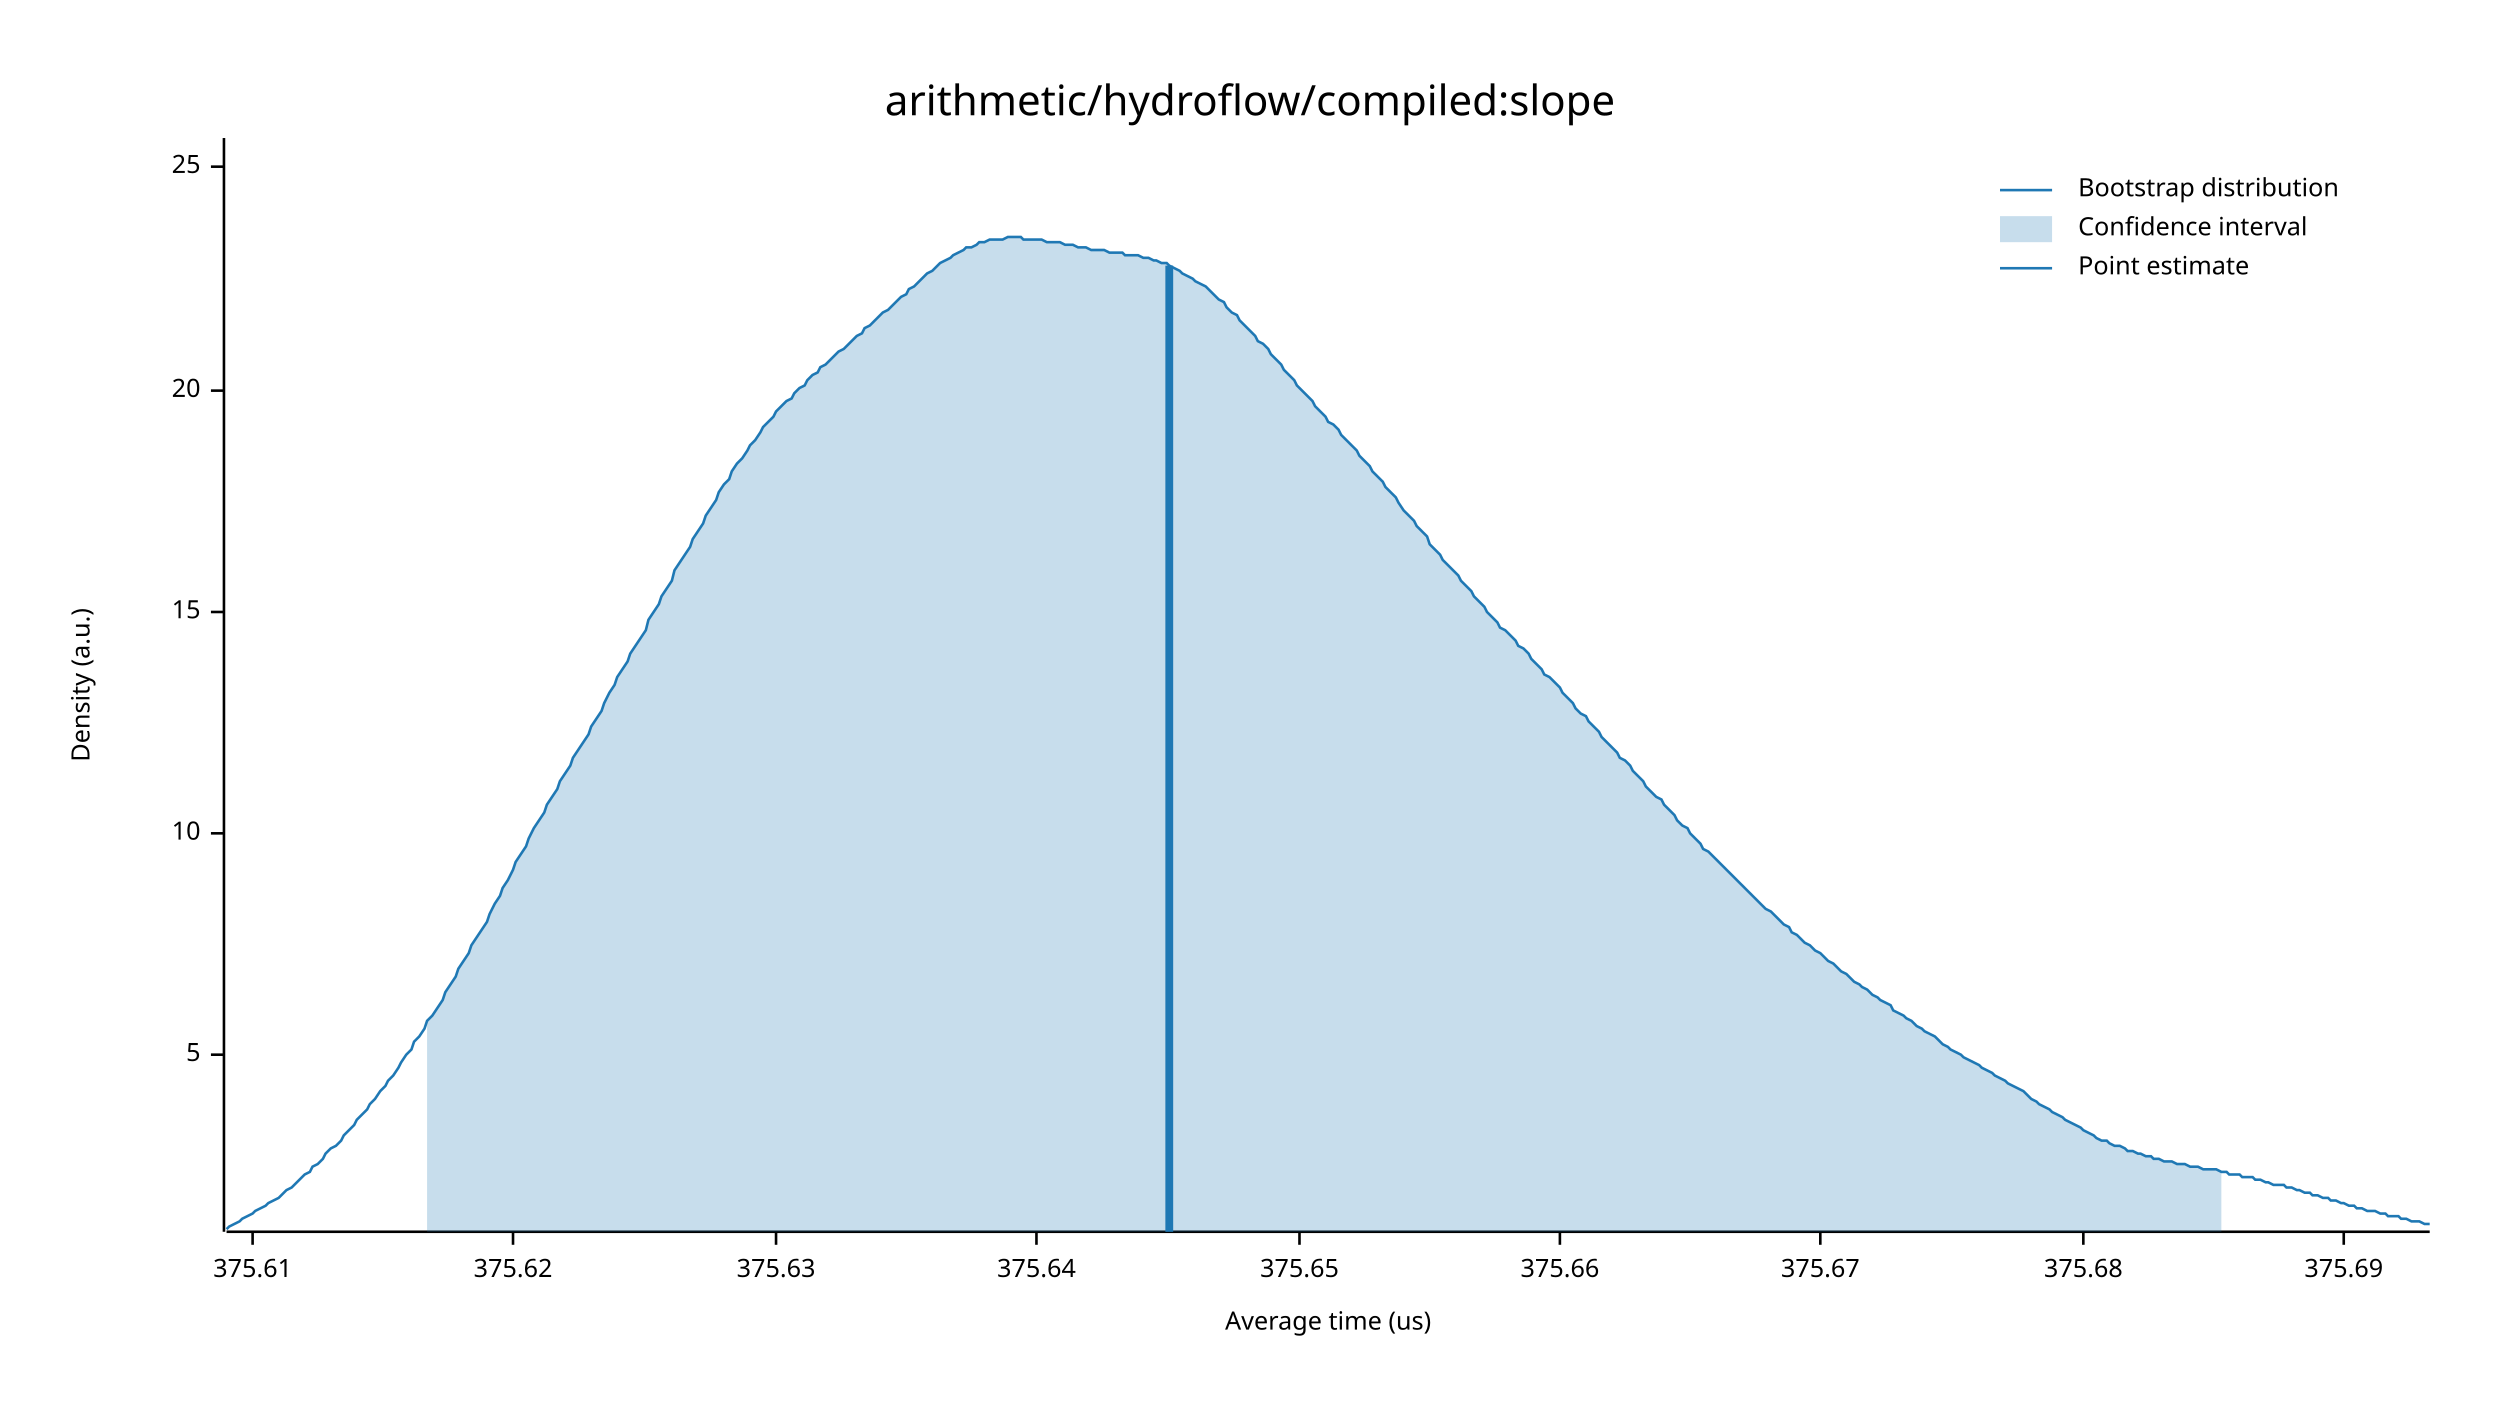
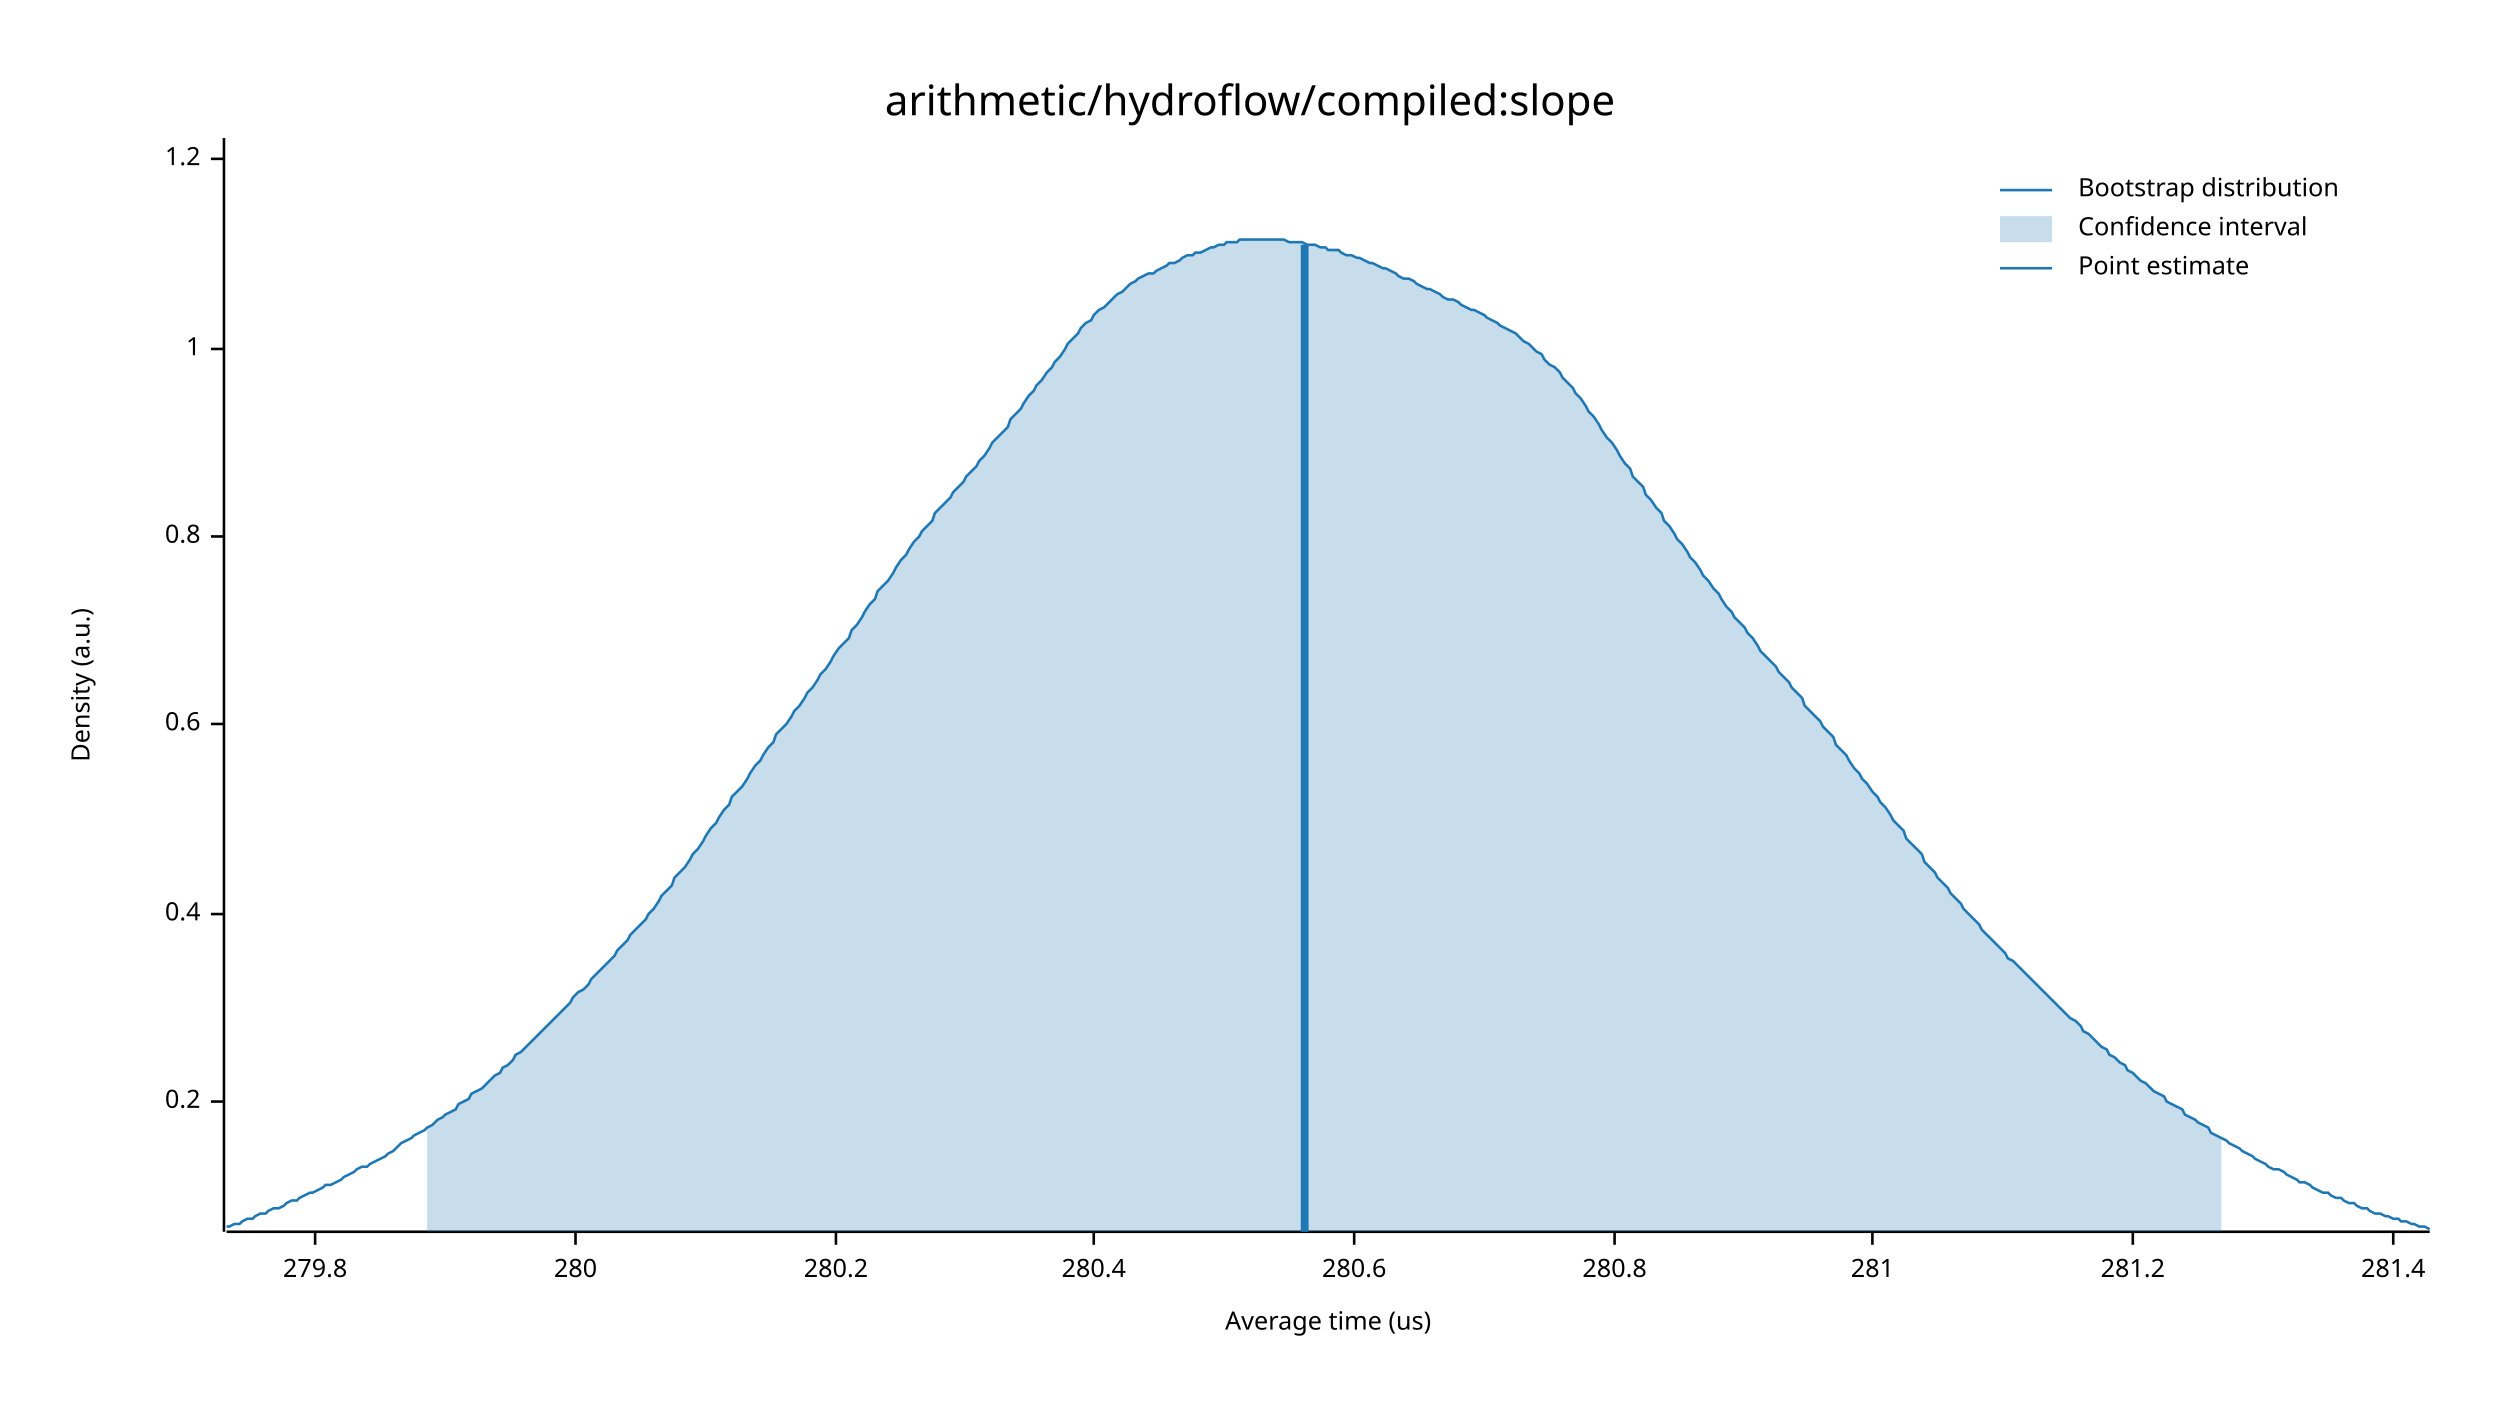
<svg xmlns="http://www.w3.org/2000/svg" width="960" height="540" viewBox="0 0 960 540">
  <text x="480" y="32" dy="0.76em" text-anchor="middle" font-family="sans-serif" font-size="16.129" opacity="1" fill="#000000">
arithmetic/hydroflow/compiled:slope
</text>
  <text x="27" y="263" dy="0.76em" text-anchor="middle" font-family="sans-serif" font-size="9.677" opacity="1" fill="#000000" transform="rotate(270, 27, 263)">
Density (a.u.)
</text>
  <text x="510" y="513" dy="-0.5ex" text-anchor="middle" font-family="sans-serif" font-size="9.677" opacity="1" fill="#000000">
Average time (us)
</text>
  <polyline fill="none" opacity="1" stroke="#000000" stroke-width="1" points="86,53 86,473 " />
-   <text x="77" y="405" dy="0.5ex" text-anchor="end" font-family="sans-serif" font-size="9.677" opacity="1" fill="#000000">
- 5
+   <text x="77" y="423" dy="0.5ex" text-anchor="end" font-family="sans-serif" font-size="9.677" opacity="1" fill="#000000">
+ 0.2
</text>
-   <polyline fill="none" opacity="1" stroke="#000000" stroke-width="1" points="81,405 86,405 " />
-   <text x="77" y="320" dy="0.5ex" text-anchor="end" font-family="sans-serif" font-size="9.677" opacity="1" fill="#000000">
- 10
+   <polyline fill="none" opacity="1" stroke="#000000" stroke-width="1" points="81,423 86,423 " />
+   <text x="77" y="351" dy="0.5ex" text-anchor="end" font-family="sans-serif" font-size="9.677" opacity="1" fill="#000000">
+ 0.4
</text>
-   <polyline fill="none" opacity="1" stroke="#000000" stroke-width="1" points="81,320 86,320 " />
-   <text x="77" y="235" dy="0.5ex" text-anchor="end" font-family="sans-serif" font-size="9.677" opacity="1" fill="#000000">
- 15
+   <polyline fill="none" opacity="1" stroke="#000000" stroke-width="1" points="81,351 86,351 " />
+   <text x="77" y="278" dy="0.5ex" text-anchor="end" font-family="sans-serif" font-size="9.677" opacity="1" fill="#000000">
+ 0.6
</text>
-   <polyline fill="none" opacity="1" stroke="#000000" stroke-width="1" points="81,235 86,235 " />
-   <text x="77" y="150" dy="0.5ex" text-anchor="end" font-family="sans-serif" font-size="9.677" opacity="1" fill="#000000">
- 20
+   <polyline fill="none" opacity="1" stroke="#000000" stroke-width="1" points="81,278 86,278 " />
+   <text x="77" y="206" dy="0.5ex" text-anchor="end" font-family="sans-serif" font-size="9.677" opacity="1" fill="#000000">
+ 0.8
</text>
-   <polyline fill="none" opacity="1" stroke="#000000" stroke-width="1" points="81,150 86,150 " />
-   <text x="77" y="64" dy="0.5ex" text-anchor="end" font-family="sans-serif" font-size="9.677" opacity="1" fill="#000000">
- 25
+   <polyline fill="none" opacity="1" stroke="#000000" stroke-width="1" points="81,206 86,206 " />
+   <text x="77" y="134" dy="0.5ex" text-anchor="end" font-family="sans-serif" font-size="9.677" opacity="1" fill="#000000">
+ 1
</text>
-   <polyline fill="none" opacity="1" stroke="#000000" stroke-width="1" points="81,64 86,64 " />
+   <polyline fill="none" opacity="1" stroke="#000000" stroke-width="1" points="81,134 86,134 " />
+   <text x="77" y="61" dy="0.5ex" text-anchor="end" font-family="sans-serif" font-size="9.677" opacity="1" fill="#000000">
+ 1.2
+ </text>
+   <polyline fill="none" opacity="1" stroke="#000000" stroke-width="1" points="81,61 86,61 " />
  <polyline fill="none" opacity="1" stroke="#000000" stroke-width="1" points="87,473 933,473 " />
-   <text x="97" y="483" dy="0.76em" text-anchor="middle" font-family="sans-serif" font-size="9.677" opacity="1" fill="#000000">
- 375.61
+   <text x="121" y="483" dy="0.76em" text-anchor="middle" font-family="sans-serif" font-size="9.677" opacity="1" fill="#000000">
+ 279.8
</text>
-   <polyline fill="none" opacity="1" stroke="#000000" stroke-width="1" points="97,473 97,478 " />
-   <text x="197" y="483" dy="0.76em" text-anchor="middle" font-family="sans-serif" font-size="9.677" opacity="1" fill="#000000">
- 375.62
+   <polyline fill="none" opacity="1" stroke="#000000" stroke-width="1" points="121,473 121,478 " />
+   <text x="221" y="483" dy="0.76em" text-anchor="middle" font-family="sans-serif" font-size="9.677" opacity="1" fill="#000000">
+ 280
</text>
-   <polyline fill="none" opacity="1" stroke="#000000" stroke-width="1" points="197,473 197,478 " />
-   <text x="298" y="483" dy="0.76em" text-anchor="middle" font-family="sans-serif" font-size="9.677" opacity="1" fill="#000000">
- 375.63
+   <polyline fill="none" opacity="1" stroke="#000000" stroke-width="1" points="221,473 221,478 " />
+   <text x="321" y="483" dy="0.76em" text-anchor="middle" font-family="sans-serif" font-size="9.677" opacity="1" fill="#000000">
+ 280.2
</text>
-   <polyline fill="none" opacity="1" stroke="#000000" stroke-width="1" points="298,473 298,478 " />
-   <text x="398" y="483" dy="0.76em" text-anchor="middle" font-family="sans-serif" font-size="9.677" opacity="1" fill="#000000">
- 375.64
+   <polyline fill="none" opacity="1" stroke="#000000" stroke-width="1" points="321,473 321,478 " />
+   <text x="420" y="483" dy="0.76em" text-anchor="middle" font-family="sans-serif" font-size="9.677" opacity="1" fill="#000000">
+ 280.4
</text>
-   <polyline fill="none" opacity="1" stroke="#000000" stroke-width="1" points="398,473 398,478 " />
-   <text x="499" y="483" dy="0.76em" text-anchor="middle" font-family="sans-serif" font-size="9.677" opacity="1" fill="#000000">
- 375.65
+   <polyline fill="none" opacity="1" stroke="#000000" stroke-width="1" points="420,473 420,478 " />
+   <text x="520" y="483" dy="0.76em" text-anchor="middle" font-family="sans-serif" font-size="9.677" opacity="1" fill="#000000">
+ 280.6
</text>
-   <polyline fill="none" opacity="1" stroke="#000000" stroke-width="1" points="499,473 499,478 " />
-   <text x="599" y="483" dy="0.76em" text-anchor="middle" font-family="sans-serif" font-size="9.677" opacity="1" fill="#000000">
- 375.66
+   <polyline fill="none" opacity="1" stroke="#000000" stroke-width="1" points="520,473 520,478 " />
+   <text x="620" y="483" dy="0.76em" text-anchor="middle" font-family="sans-serif" font-size="9.677" opacity="1" fill="#000000">
+ 280.8
</text>
-   <polyline fill="none" opacity="1" stroke="#000000" stroke-width="1" points="599,473 599,478 " />
-   <text x="699" y="483" dy="0.76em" text-anchor="middle" font-family="sans-serif" font-size="9.677" opacity="1" fill="#000000">
- 375.67
+   <polyline fill="none" opacity="1" stroke="#000000" stroke-width="1" points="620,473 620,478 " />
+   <text x="719" y="483" dy="0.76em" text-anchor="middle" font-family="sans-serif" font-size="9.677" opacity="1" fill="#000000">
+ 281
</text>
-   <polyline fill="none" opacity="1" stroke="#000000" stroke-width="1" points="699,473 699,478 " />
-   <text x="800" y="483" dy="0.76em" text-anchor="middle" font-family="sans-serif" font-size="9.677" opacity="1" fill="#000000">
- 375.68
+   <polyline fill="none" opacity="1" stroke="#000000" stroke-width="1" points="719,473 719,478 " />
+   <text x="819" y="483" dy="0.76em" text-anchor="middle" font-family="sans-serif" font-size="9.677" opacity="1" fill="#000000">
+ 281.2
</text>
-   <polyline fill="none" opacity="1" stroke="#000000" stroke-width="1" points="800,473 800,478 " />
-   <text x="900" y="483" dy="0.76em" text-anchor="middle" font-family="sans-serif" font-size="9.677" opacity="1" fill="#000000">
- 375.69
+   <polyline fill="none" opacity="1" stroke="#000000" stroke-width="1" points="819,473 819,478 " />
+   <text x="919" y="483" dy="0.76em" text-anchor="middle" font-family="sans-serif" font-size="9.677" opacity="1" fill="#000000">
+ 281.4
</text>
-   <polyline fill="none" opacity="1" stroke="#000000" stroke-width="1" points="900,473 900,478 " />
-   <polyline fill="none" opacity="1" stroke="#1F78B4" stroke-width="1" points="87,472 88,471 90,470 92,469 93,468 95,467 97,466 98,465 100,464 102,463 103,462 105,461 107,460 109,458 110,457 112,456 114,454 115,453 117,451 119,450 120,448 122,447 124,445 125,443 127,441 129,440 131,438 132,436 134,434 136,432 137,430 139,428 141,426 142,424 144,422 146,419 148,417 149,415 151,413 153,410 154,408 156,405 158,403 159,400 161,398 163,395 164,392 166,390 168,387 170,384 171,381 173,378 175,375 176,372 178,369 180,366 181,363 183,360 185,357 187,354 188,351 190,347 192,344 193,341 195,338 197,334 198,331 200,328 202,325 203,322 205,318 207,315 209,312 210,309 212,306 214,303 215,300 217,297 219,294 220,291 222,288 224,285 226,282 227,279 229,276 231,273 232,270 234,266 236,263 237,260 239,257 241,254 242,251 244,248 246,245 248,242 249,238 251,235 253,232 254,229 256,226 258,223 259,219 261,216 263,213 265,210 266,207 268,204 270,201 271,198 273,195 275,192 276,189 278,186 280,184 281,181 283,178 285,176 287,173 288,171 290,169 292,166 293,164 295,162 297,160 298,158 300,156 302,154 304,153 305,151 307,149 309,148 310,146 312,144 314,143 315,141 317,140 319,138 320,137 322,135 324,134 326,132 327,131 329,129 331,128 332,126 334,125 336,123 337,122 339,120 341,119 343,117 344,116 346,114 348,113 349,111 351,110 353,108 354,107 356,105 358,104 359,103 361,101 363,100 365,99 366,98 368,97 370,96 371,95 373,95 375,94 376,93 378,93 380,92 381,92 383,92 385,92 387,91 388,91 390,91 392,91 393,92 395,92 397,92 398,92 400,92 402,93 404,93 405,93 407,93 409,94 410,94 412,94 414,95 415,95 417,95 419,96 420,96 422,96 424,96 426,97 427,97 429,97 431,97 432,98 434,98 436,98 437,98 439,99 441,99 443,100 444,100 446,101 448,101 449,102 451,103 453,104 454,105 456,106 458,107 459,108 461,109 463,110 465,112 466,113 468,115 470,116 471,118 473,120 475,121 476,123 478,125 480,127 482,129 483,131 485,132 487,134 488,136 490,138 492,140 493,142 495,144 497,146 498,148 500,150 502,152 504,154 505,156 507,158 509,160 510,162 512,163 514,165 515,167 517,169 519,171 521,173 522,175 524,177 526,179 527,181 529,183 531,185 532,187 534,189 536,191 537,193 539,196 541,198 543,200 544,202 546,204 548,206 549,209 551,211 553,213 554,215 556,217 558,219 560,221 561,223 563,225 565,227 566,229 568,231 570,233 571,235 573,237 575,239 576,241 578,242 580,244 582,246 583,248 585,249 587,251 588,253 590,255 592,257 593,259 595,260 597,262 599,264 600,266 602,268 604,270 605,272 607,274 609,275 610,277 612,279 614,281 615,283 617,285 619,287 621,289 622,291 624,292 626,294 627,296 629,298 631,300 632,302 634,304 636,306 638,307 639,309 641,311 643,313 644,315 646,317 648,318 649,320 651,322 653,324 654,326 656,327 658,329 660,331 661,332 663,334 665,336 666,337 668,339 670,341 671,342 673,344 675,346 676,347 678,349 680,350 682,352 683,353 685,355 687,356 688,358 690,359 692,361 693,362 695,363 697,365 699,366 700,367 702,369 704,370 705,371 707,373 709,374 710,375 712,377 714,378 715,379 717,380 719,382 721,383 722,384 724,385 726,386 727,388 729,389 731,390 732,391 734,392 736,394 738,395 739,396 741,397 743,398 744,399 746,401 748,402 749,403 751,404 753,405 754,406 756,407 758,408 760,409 761,410 763,411 765,412 766,413 768,414 770,415 771,416 773,417 775,418 777,419 778,420 780,422 782,423 783,424 785,425 787,426 788,427 790,428 792,429 793,430 795,431 797,432 799,433 800,434 802,435 804,436 805,437 807,438 809,438 810,439 812,440 814,440 816,441 817,442 819,442 821,443 822,443 824,444 826,444 827,445 829,445 831,446 832,446 834,446 836,447 838,447 839,447 841,448 843,448 844,448 846,449 848,449 849,449 851,449 853,450 855,450 856,451 858,451 860,451 861,452 863,452 865,452 866,453 868,453 870,454 871,454 873,455 875,455 877,455 878,456 880,456 882,457 883,457 885,458 887,458 888,459 890,459 892,460 894,460 895,461 897,461 899,462 900,462 902,463 904,463 905,464 907,464 909,465 910,465 912,465 914,466 916,466 917,467 919,467 921,467 922,468 924,468 926,469 927,469 929,469 931,470 933,470 " />
-   <polygon opacity="0.25" fill="#1F78B4" points="164,392 166,390 168,387 170,384 171,381 173,378 175,375 176,372 178,369 180,366 181,363 183,360 185,357 187,354 188,351 190,347 192,344 193,341 195,338 197,334 198,331 200,328 202,325 203,322 205,318 207,315 209,312 210,309 212,306 214,303 215,300 217,297 219,294 220,291 222,288 224,285 226,282 227,279 229,276 231,273 232,270 234,266 236,263 237,260 239,257 241,254 242,251 244,248 246,245 248,242 249,238 251,235 253,232 254,229 256,226 258,223 259,219 261,216 263,213 265,210 266,207 268,204 270,201 271,198 273,195 275,192 276,189 278,186 280,184 281,181 283,178 285,176 287,173 288,171 290,169 292,166 293,164 295,162 297,160 298,158 300,156 302,154 304,153 305,151 307,149 309,148 310,146 312,144 314,143 315,141 317,140 319,138 320,137 322,135 324,134 326,132 327,131 329,129 331,128 332,126 334,125 336,123 337,122 339,120 341,119 343,117 344,116 346,114 348,113 349,111 351,110 353,108 354,107 356,105 358,104 359,103 361,101 363,100 365,99 366,98 368,97 370,96 371,95 373,95 375,94 376,93 378,93 380,92 381,92 383,92 385,92 387,91 388,91 390,91 392,91 393,92 395,92 397,92 398,92 400,92 402,93 404,93 405,93 407,93 409,94 410,94 412,94 414,95 415,95 417,95 419,96 420,96 422,96 424,96 426,97 427,97 429,97 431,97 432,98 434,98 436,98 437,98 439,99 441,99 443,100 444,100 446,101 448,101 449,102 451,103 453,104 454,105 456,106 458,107 459,108 461,109 463,110 465,112 466,113 468,115 470,116 471,118 473,120 475,121 476,123 478,125 480,127 482,129 483,131 485,132 487,134 488,136 490,138 492,140 493,142 495,144 497,146 498,148 500,150 502,152 504,154 505,156 507,158 509,160 510,162 512,163 514,165 515,167 517,169 519,171 521,173 522,175 524,177 526,179 527,181 529,183 531,185 532,187 534,189 536,191 537,193 539,196 541,198 543,200 544,202 546,204 548,206 549,209 551,211 553,213 554,215 556,217 558,219 560,221 561,223 563,225 565,227 566,229 568,231 570,233 571,235 573,237 575,239 576,241 578,242 580,244 582,246 583,248 585,249 587,251 588,253 590,255 592,257 593,259 595,260 597,262 599,264 600,266 602,268 604,270 605,272 607,274 609,275 610,277 612,279 614,281 615,283 617,285 619,287 621,289 622,291 624,292 626,294 627,296 629,298 631,300 632,302 634,304 636,306 638,307 639,309 641,311 643,313 644,315 646,317 648,318 649,320 651,322 653,324 654,326 656,327 658,329 660,331 661,332 663,334 665,336 666,337 668,339 670,341 671,342 673,344 675,346 676,347 678,349 680,350 682,352 683,353 685,355 687,356 688,358 690,359 692,361 693,362 695,363 697,365 699,366 700,367 702,369 704,370 705,371 707,373 709,374 710,375 712,377 714,378 715,379 717,380 719,382 721,383 722,384 724,385 726,386 727,388 729,389 731,390 732,391 734,392 736,394 738,395 739,396 741,397 743,398 744,399 746,401 748,402 749,403 751,404 753,405 754,406 756,407 758,408 760,409 761,410 763,411 765,412 766,413 768,414 770,415 771,416 773,417 775,418 777,419 778,420 780,422 782,423 783,424 785,425 787,426 788,427 790,428 792,429 793,430 795,431 797,432 799,433 800,434 802,435 804,436 805,437 807,438 809,438 810,439 812,440 814,440 816,441 817,442 819,442 821,443 822,443 824,444 826,444 827,445 829,445 831,446 832,446 834,446 836,447 838,447 839,447 841,448 843,448 844,448 846,449 848,449 849,449 851,449 853,450 853,473 164,473 " />
-   <polyline fill="none" opacity="1" stroke="#1F78B4" stroke-width="3" points="449,473 449,102 " />
+   <polyline fill="none" opacity="1" stroke="#000000" stroke-width="1" points="919,473 919,478 " />
+   <polyline fill="none" opacity="1" stroke="#1F78B4" stroke-width="1" points="87,471 88,471 90,470 92,470 93,469 95,468 97,468 98,467 100,466 102,466 103,465 105,464 107,464 109,463 110,462 112,461 114,461 115,460 117,459 119,458 120,458 122,457 124,456 125,455 127,455 129,454 131,453 132,452 134,451 136,450 137,449 139,448 141,448 142,447 144,446 146,445 148,444 149,443 151,442 153,440 154,439 156,438 158,437 159,436 161,435 163,434 164,433 166,432 168,430 170,429 171,428 173,427 175,426 176,424 178,423 180,422 181,420 183,419 185,418 187,416 188,415 190,413 192,412 193,410 195,409 197,407 198,405 200,404 202,402 203,401 205,399 207,397 209,395 210,394 212,392 214,390 215,389 217,387 219,385 220,383 222,381 224,380 226,378 227,376 229,374 231,372 232,371 234,369 236,367 237,365 239,363 241,361 242,359 244,357 246,355 248,353 249,351 251,349 253,346 254,344 256,342 258,340 259,337 261,335 263,333 265,330 266,328 268,326 270,323 271,321 273,318 275,316 276,314 278,311 280,309 281,306 283,304 285,302 287,299 288,297 290,294 292,292 293,290 295,287 297,285 298,282 300,280 302,278 304,275 305,273 307,271 309,268 310,266 312,264 314,261 315,259 317,257 319,254 320,252 322,249 324,247 326,245 327,242 329,240 331,237 332,235 334,232 336,230 337,227 339,225 341,223 343,220 344,218 346,215 348,213 349,211 351,208 353,206 354,204 356,202 358,200 359,197 361,195 363,193 365,191 366,189 368,187 370,185 371,183 373,181 375,179 376,177 378,175 380,172 381,170 383,168 385,166 387,164 388,161 390,159 392,157 393,155 395,152 397,150 398,148 400,146 402,143 404,141 405,139 407,137 409,134 410,132 412,130 414,128 415,126 417,124 419,123 420,121 422,119 424,118 426,116 427,115 429,113 431,112 432,111 434,109 436,108 437,107 439,106 441,105 443,105 444,104 446,103 448,102 449,101 451,101 453,100 454,99 456,98 458,98 459,97 461,97 463,96 465,95 466,95 468,94 470,94 471,93 473,93 475,93 476,92 478,92 480,92 482,92 483,92 485,92 487,92 488,92 490,92 492,92 493,92 495,93 497,93 498,93 500,93 502,94 504,94 505,94 507,95 509,95 510,96 512,96 514,96 515,97 517,98 519,98 521,99 522,99 524,100 526,101 527,101 529,102 531,103 532,103 534,104 536,105 537,106 539,107 541,107 543,108 544,109 546,110 548,111 549,111 551,112 553,113 554,114 556,115 558,115 560,116 561,117 563,118 565,119 566,119 568,120 570,121 571,122 573,123 575,124 576,125 578,126 580,127 582,128 583,129 585,131 587,132 588,133 590,135 592,136 593,138 595,140 597,141 599,143 600,145 602,147 604,149 605,151 607,153 609,156 610,158 612,160 614,163 615,165 617,168 619,170 621,173 622,175 624,178 626,180 627,183 629,185 631,187 632,190 634,192 636,195 638,197 639,200 641,202 643,205 644,207 646,209 648,212 649,214 651,216 653,219 654,221 656,223 658,226 660,228 661,230 663,233 665,235 666,237 668,239 670,241 671,243 673,245 675,248 676,250 678,252 680,254 682,256 683,258 685,260 687,262 688,264 690,266 692,268 693,271 695,273 697,275 699,277 700,279 702,281 704,283 705,286 707,288 709,290 710,292 712,295 714,297 715,299 717,301 719,304 721,306 722,308 724,310 726,313 727,315 729,317 731,319 732,322 734,324 736,326 738,328 739,331 741,333 743,335 744,337 746,339 748,341 749,343 751,345 753,347 754,349 756,351 758,353 760,355 761,357 763,359 765,361 766,362 768,364 770,366 771,368 773,369 775,371 777,373 778,374 780,376 782,378 783,379 785,381 787,383 788,384 790,386 792,388 793,389 795,391 797,392 799,394 800,396 802,397 804,399 805,400 807,402 809,403 810,405 812,406 814,408 816,409 817,411 819,412 821,414 822,415 824,416 826,418 827,419 829,420 831,421 832,423 834,424 836,425 838,426 839,428 841,429 843,430 844,431 846,432 848,433 849,435 851,436 853,437 855,438 856,439 858,440 860,441 861,442 863,443 865,444 866,445 868,446 870,447 871,448 873,449 875,449 877,450 878,451 880,452 882,453 883,454 885,454 887,455 888,456 890,457 892,458 894,458 895,459 897,460 899,460 900,461 902,462 904,462 905,463 907,464 909,464 910,465 912,466 914,466 916,467 917,467 919,468 921,468 922,469 924,469 926,470 927,470 929,471 931,471 933,472 " />
+   <polygon opacity="0.25" fill="#1F78B4" points="164,433 166,432 168,430 170,429 171,428 173,427 175,426 176,424 178,423 180,422 181,420 183,419 185,418 187,416 188,415 190,413 192,412 193,410 195,409 197,407 198,405 200,404 202,402 203,401 205,399 207,397 209,395 210,394 212,392 214,390 215,389 217,387 219,385 220,383 222,381 224,380 226,378 227,376 229,374 231,372 232,371 234,369 236,367 237,365 239,363 241,361 242,359 244,357 246,355 248,353 249,351 251,349 253,346 254,344 256,342 258,340 259,337 261,335 263,333 265,330 266,328 268,326 270,323 271,321 273,318 275,316 276,314 278,311 280,309 281,306 283,304 285,302 287,299 288,297 290,294 292,292 293,290 295,287 297,285 298,282 300,280 302,278 304,275 305,273 307,271 309,268 310,266 312,264 314,261 315,259 317,257 319,254 320,252 322,249 324,247 326,245 327,242 329,240 331,237 332,235 334,232 336,230 337,227 339,225 341,223 343,220 344,218 346,215 348,213 349,211 351,208 353,206 354,204 356,202 358,200 359,197 361,195 363,193 365,191 366,189 368,187 370,185 371,183 373,181 375,179 376,177 378,175 380,172 381,170 383,168 385,166 387,164 388,161 390,159 392,157 393,155 395,152 397,150 398,148 400,146 402,143 404,141 405,139 407,137 409,134 410,132 412,130 414,128 415,126 417,124 419,123 420,121 422,119 424,118 426,116 427,115 429,113 431,112 432,111 434,109 436,108 437,107 439,106 441,105 443,105 444,104 446,103 448,102 449,101 451,101 453,100 454,99 456,98 458,98 459,97 461,97 463,96 465,95 466,95 468,94 470,94 471,93 473,93 475,93 476,92 478,92 480,92 482,92 483,92 485,92 487,92 488,92 490,92 492,92 493,92 495,93 497,93 498,93 500,93 502,94 504,94 505,94 507,95 509,95 510,96 512,96 514,96 515,97 517,98 519,98 521,99 522,99 524,100 526,101 527,101 529,102 531,103 532,103 534,104 536,105 537,106 539,107 541,107 543,108 544,109 546,110 548,111 549,111 551,112 553,113 554,114 556,115 558,115 560,116 561,117 563,118 565,119 566,119 568,120 570,121 571,122 573,123 575,124 576,125 578,126 580,127 582,128 583,129 585,131 587,132 588,133 590,135 592,136 593,138 595,140 597,141 599,143 600,145 602,147 604,149 605,151 607,153 609,156 610,158 612,160 614,163 615,165 617,168 619,170 621,173 622,175 624,178 626,180 627,183 629,185 631,187 632,190 634,192 636,195 638,197 639,200 641,202 643,205 644,207 646,209 648,212 649,214 651,216 653,219 654,221 656,223 658,226 660,228 661,230 663,233 665,235 666,237 668,239 670,241 671,243 673,245 675,248 676,250 678,252 680,254 682,256 683,258 685,260 687,262 688,264 690,266 692,268 693,271 695,273 697,275 699,277 700,279 702,281 704,283 705,286 707,288 709,290 710,292 712,295 714,297 715,299 717,301 719,304 721,306 722,308 724,310 726,313 727,315 729,317 731,319 732,322 734,324 736,326 738,328 739,331 741,333 743,335 744,337 746,339 748,341 749,343 751,345 753,347 754,349 756,351 758,353 760,355 761,357 763,359 765,361 766,362 768,364 770,366 771,368 773,369 775,371 777,373 778,374 780,376 782,378 783,379 785,381 787,383 788,384 790,386 792,388 793,389 795,391 797,392 799,394 800,396 802,397 804,399 805,400 807,402 809,403 810,405 812,406 814,408 816,409 817,411 819,412 821,414 822,415 824,416 826,418 827,419 829,420 831,421 832,423 834,424 836,425 838,426 839,428 841,429 843,430 844,431 846,432 848,433 849,435 851,436 853,437 853,473 164,473 " />
+   <polyline fill="none" opacity="1" stroke="#1F78B4" stroke-width="3" points="501,473 501,94 " />
  <text x="798" y="68" dy="0.76em" text-anchor="start" font-family="sans-serif" font-size="9.677" opacity="1" fill="#000000">
Bootstrap distribution
</text>
  <text x="798" y="83" dy="0.76em" text-anchor="start" font-family="sans-serif" font-size="9.677" opacity="1" fill="#000000">
Confidence interval
</text>
  <text x="798" y="98" dy="0.76em" text-anchor="start" font-family="sans-serif" font-size="9.677" opacity="1" fill="#000000">
Point estimate
</text>
  <polyline fill="none" opacity="1" stroke="#1F78B4" stroke-width="1" points="768,73 788,73 " />
  <rect x="768" y="83" width="20" height="10" opacity="0.25" fill="#1F78B4" stroke="none" />
  <polyline fill="none" opacity="1" stroke="#1F78B4" stroke-width="1" points="768,103 788,103 " />
</svg>
